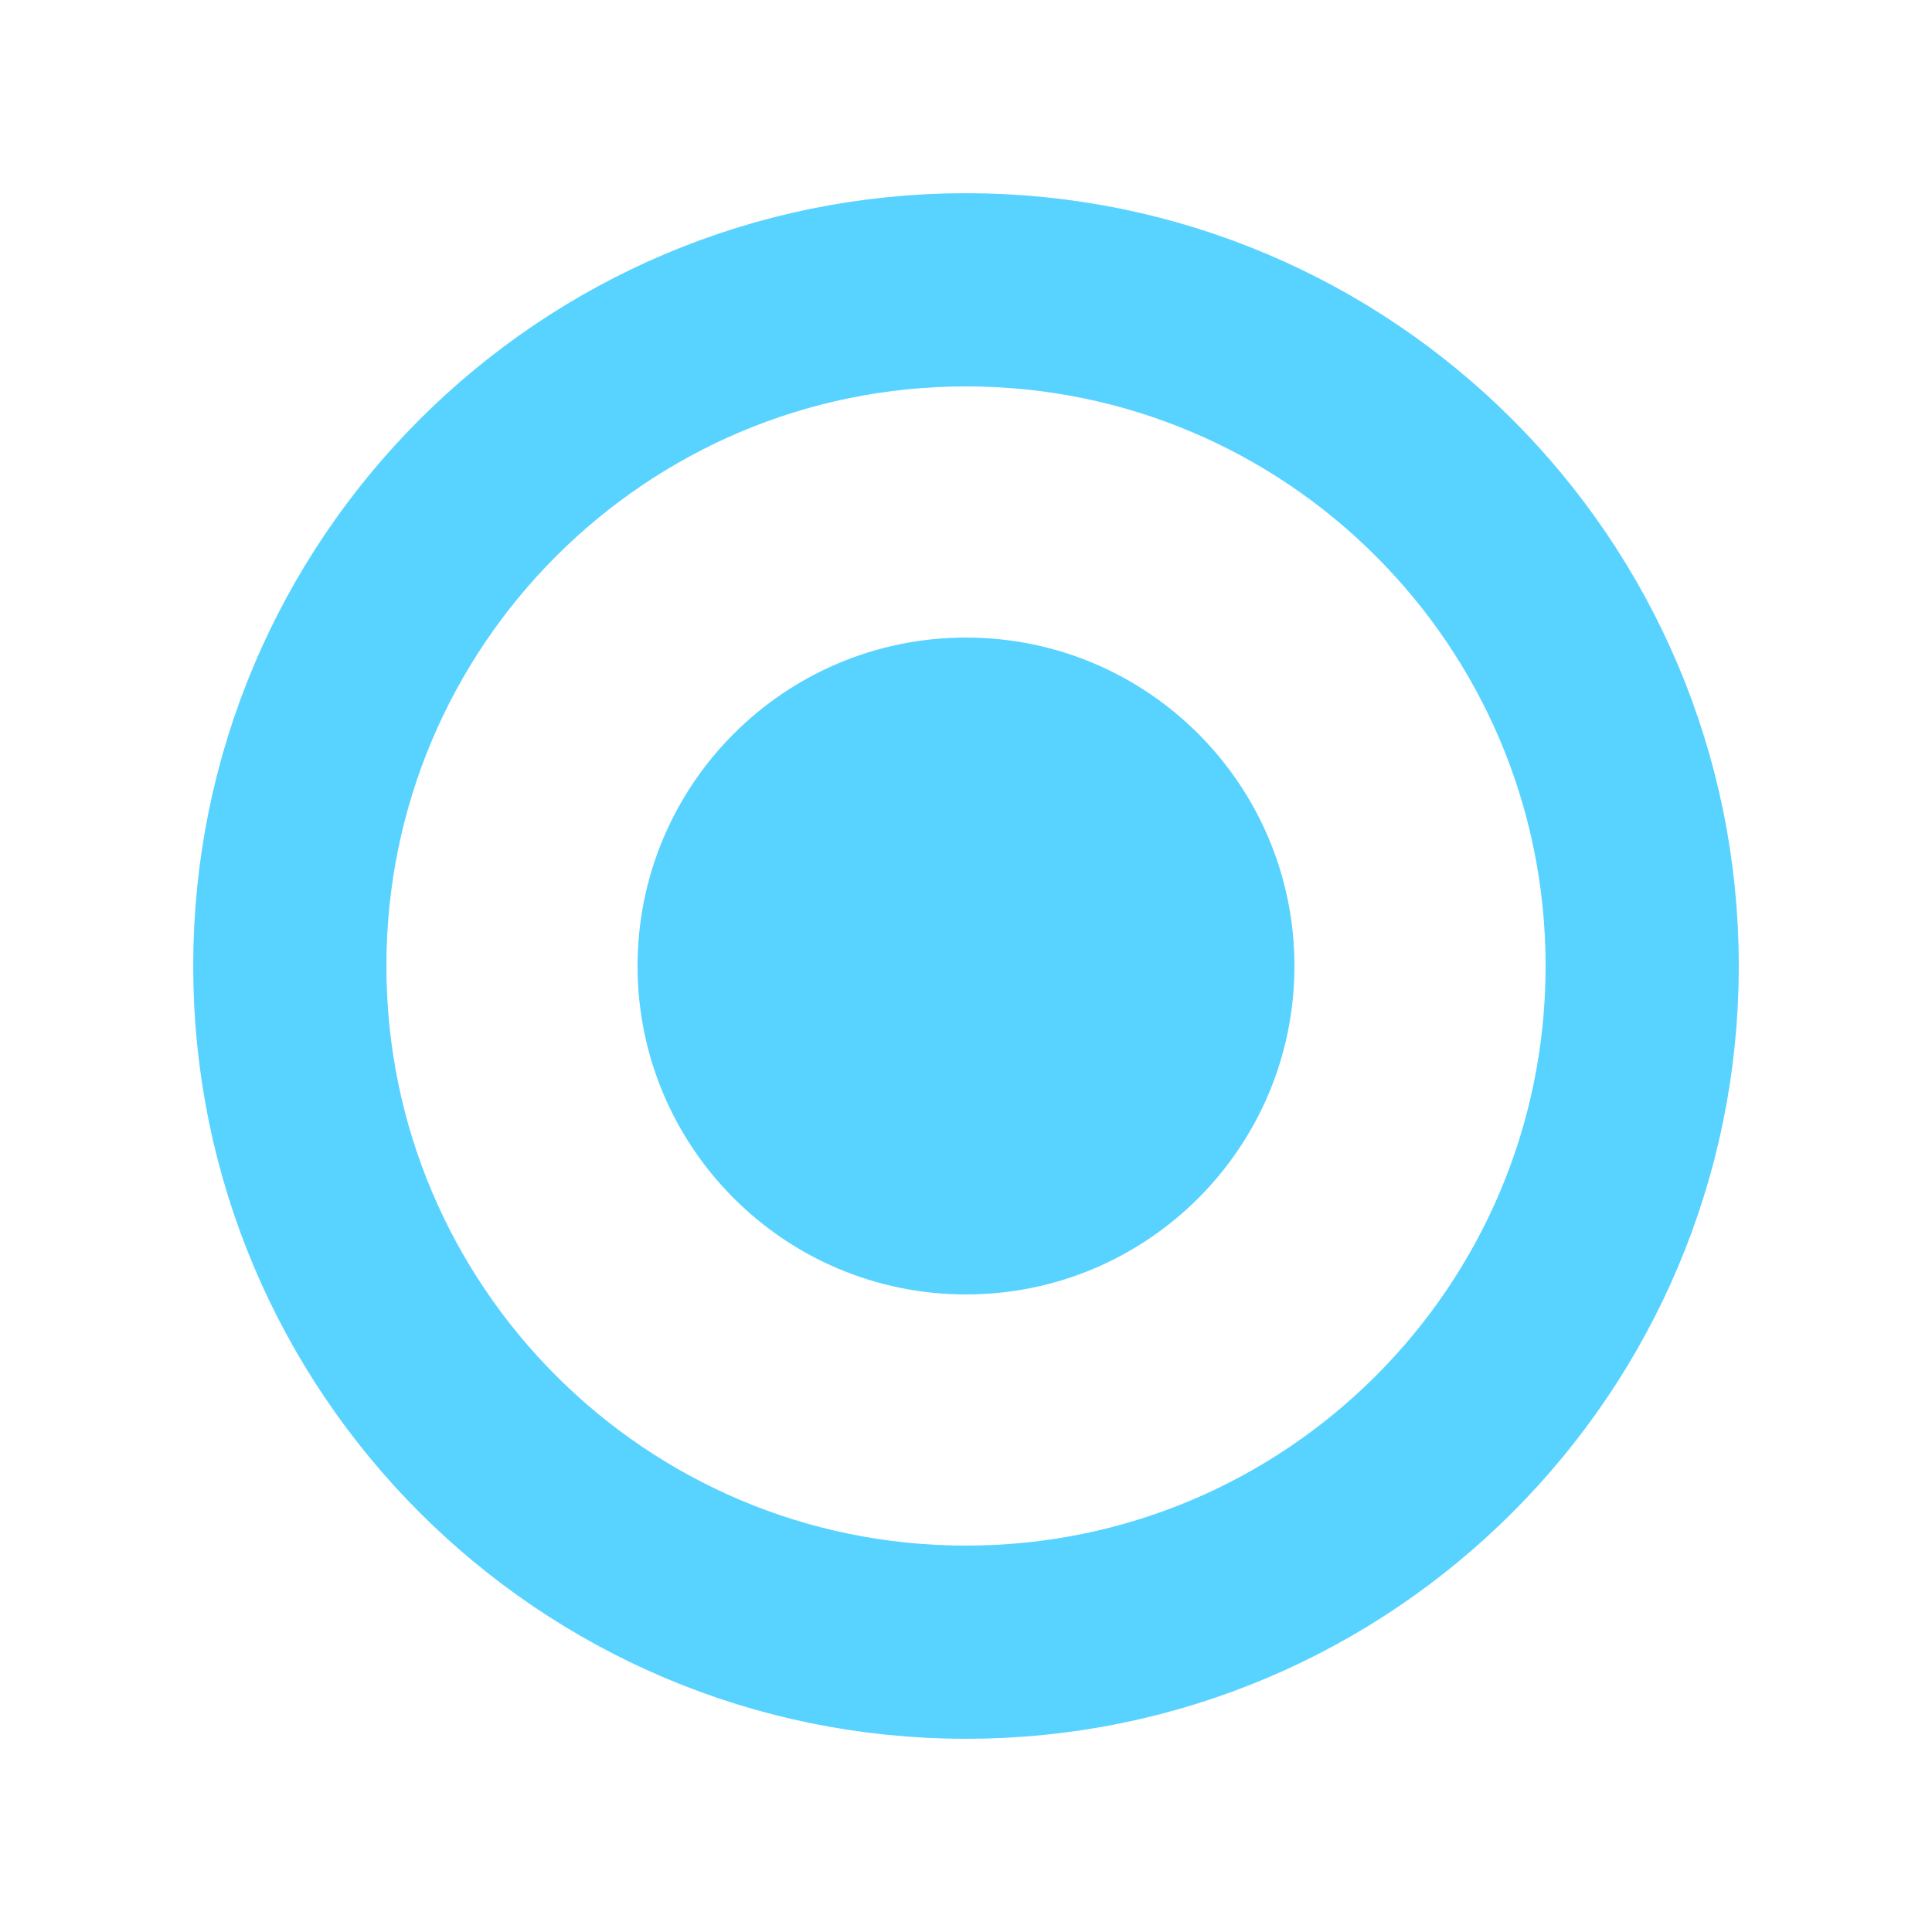
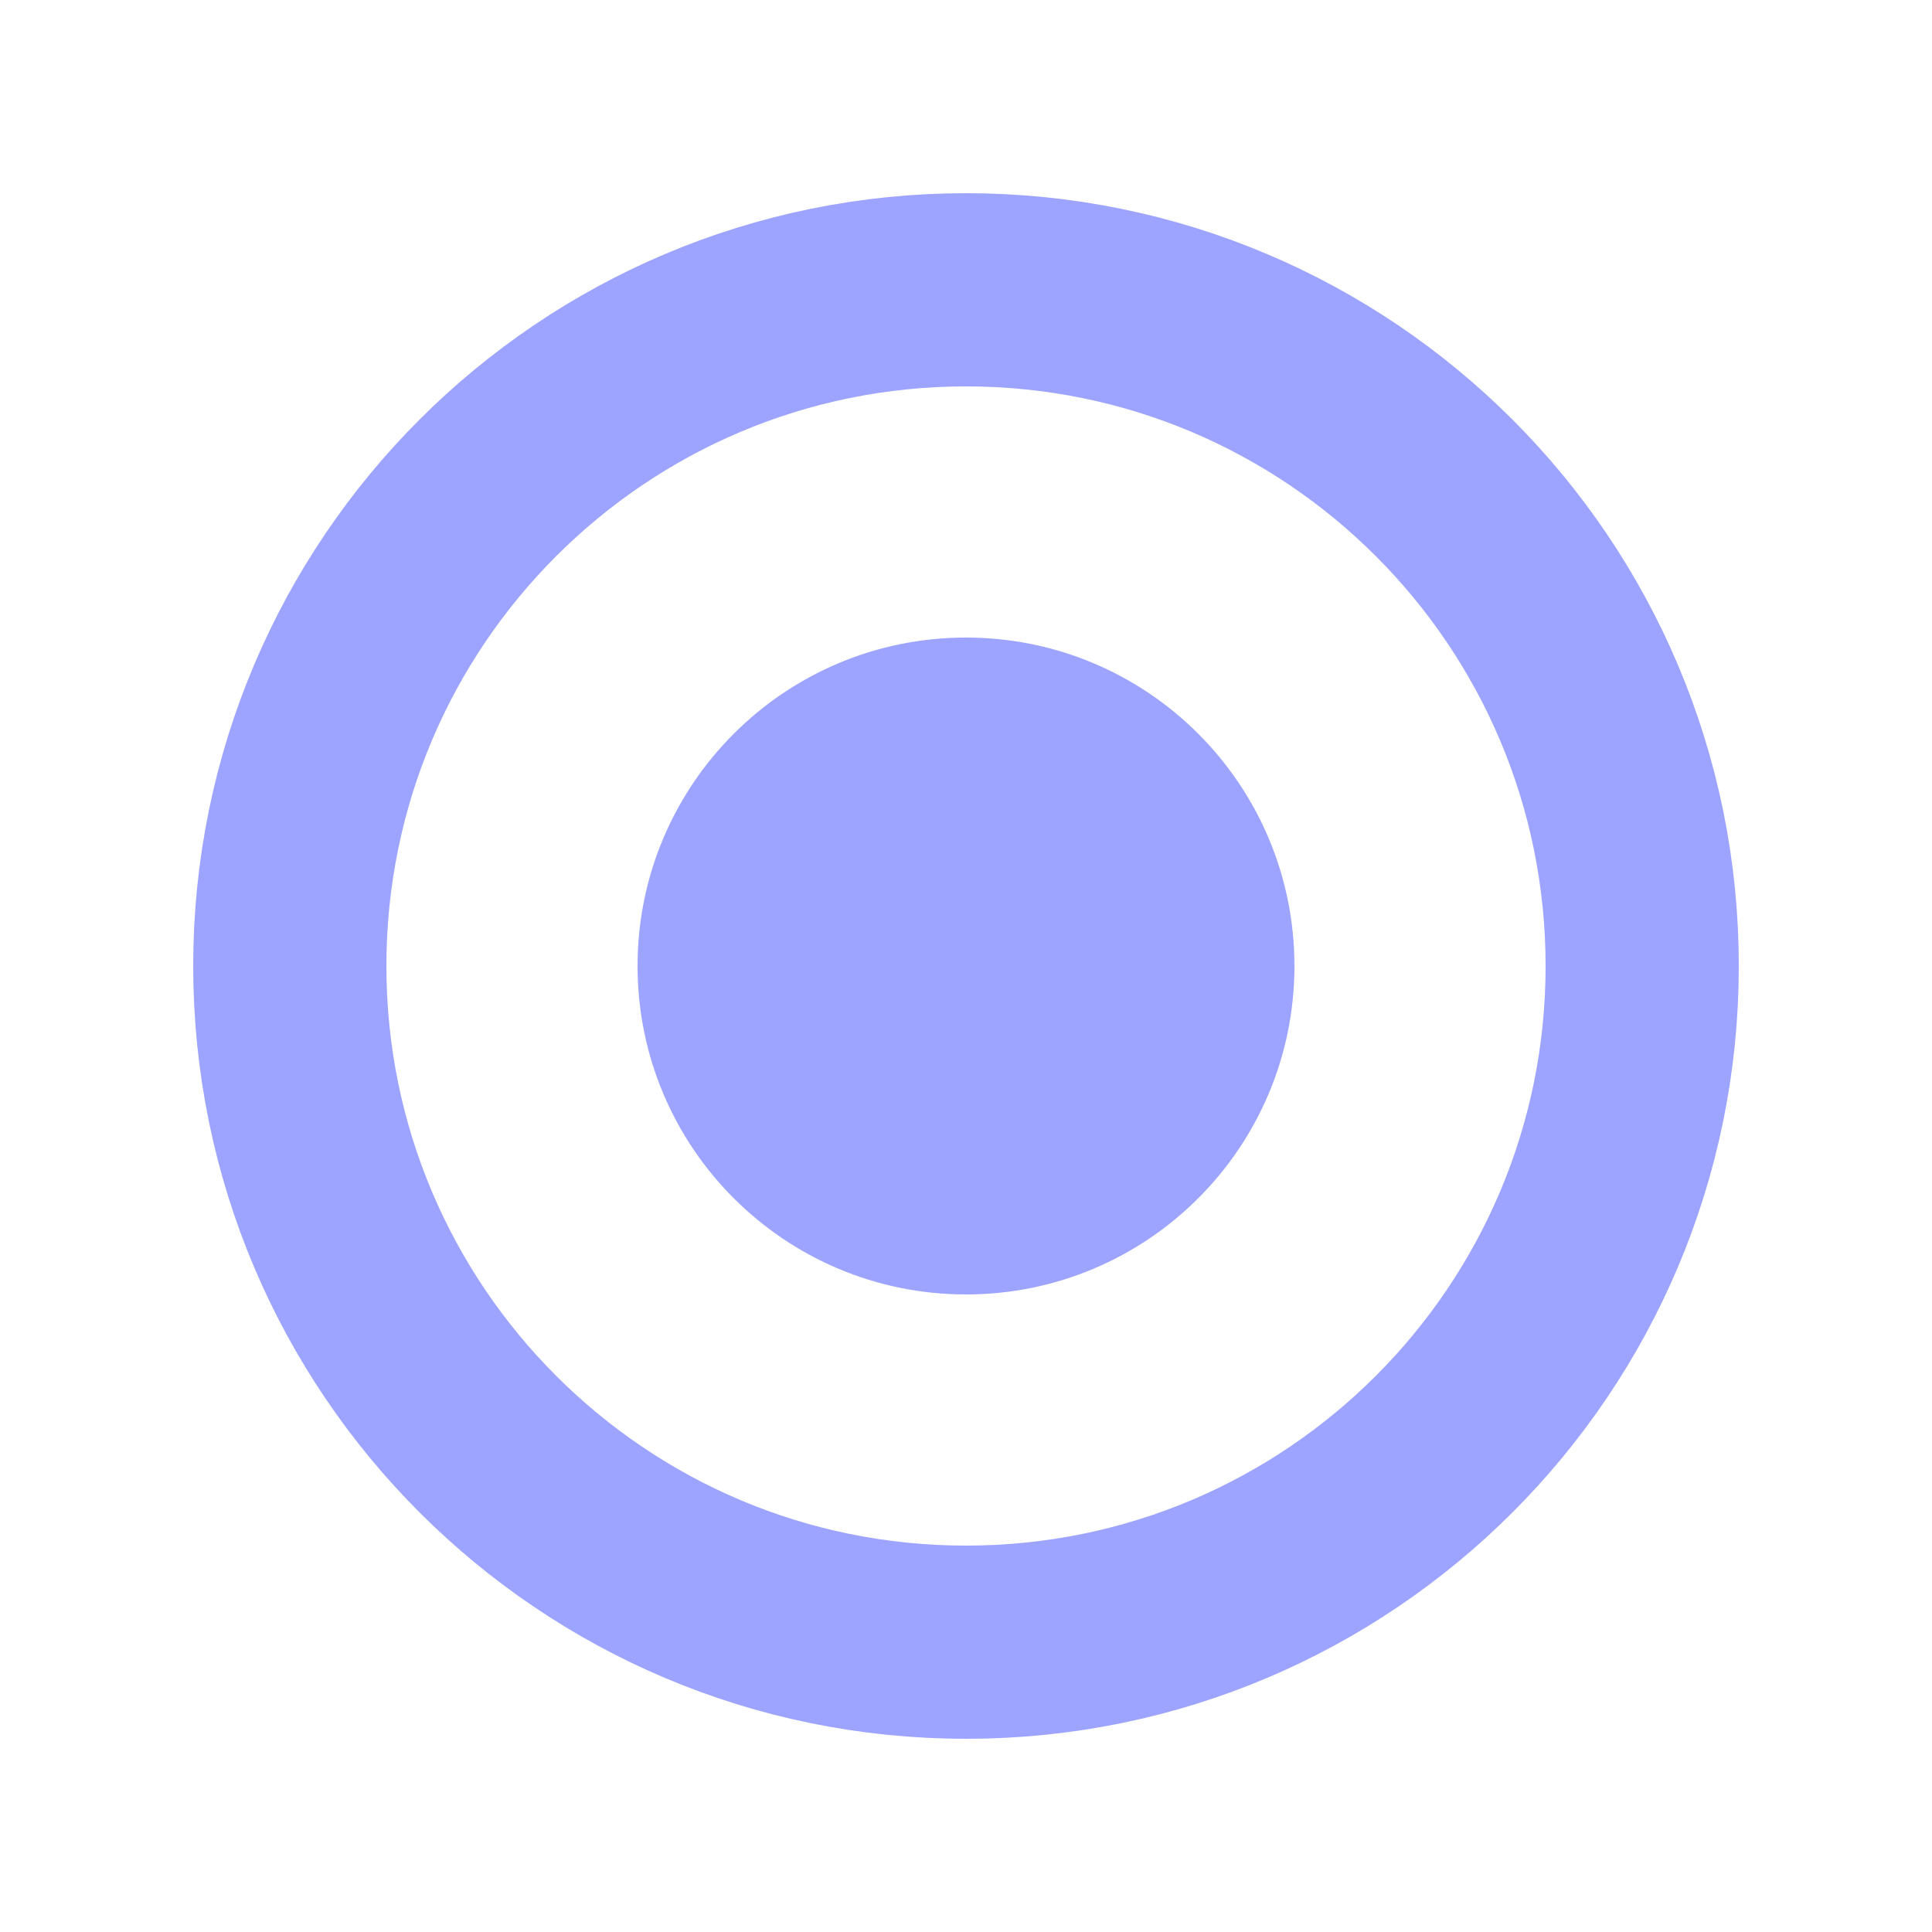
<svg width="100" height="100">
-   <circle cx="50" cy="50" r="35" stroke="#58d3ff" stroke-width="10" fill="none" />
-   <circle cx="50" cy="50" r="17" fill="#58d3ff" />
+   <circle cx="50" cy="50" r="35" stroke="#9da4ff" stroke-width="10" fill="none" />
+   <circle cx="50" cy="50" r="17" fill="#9da4ff" />
</svg>
